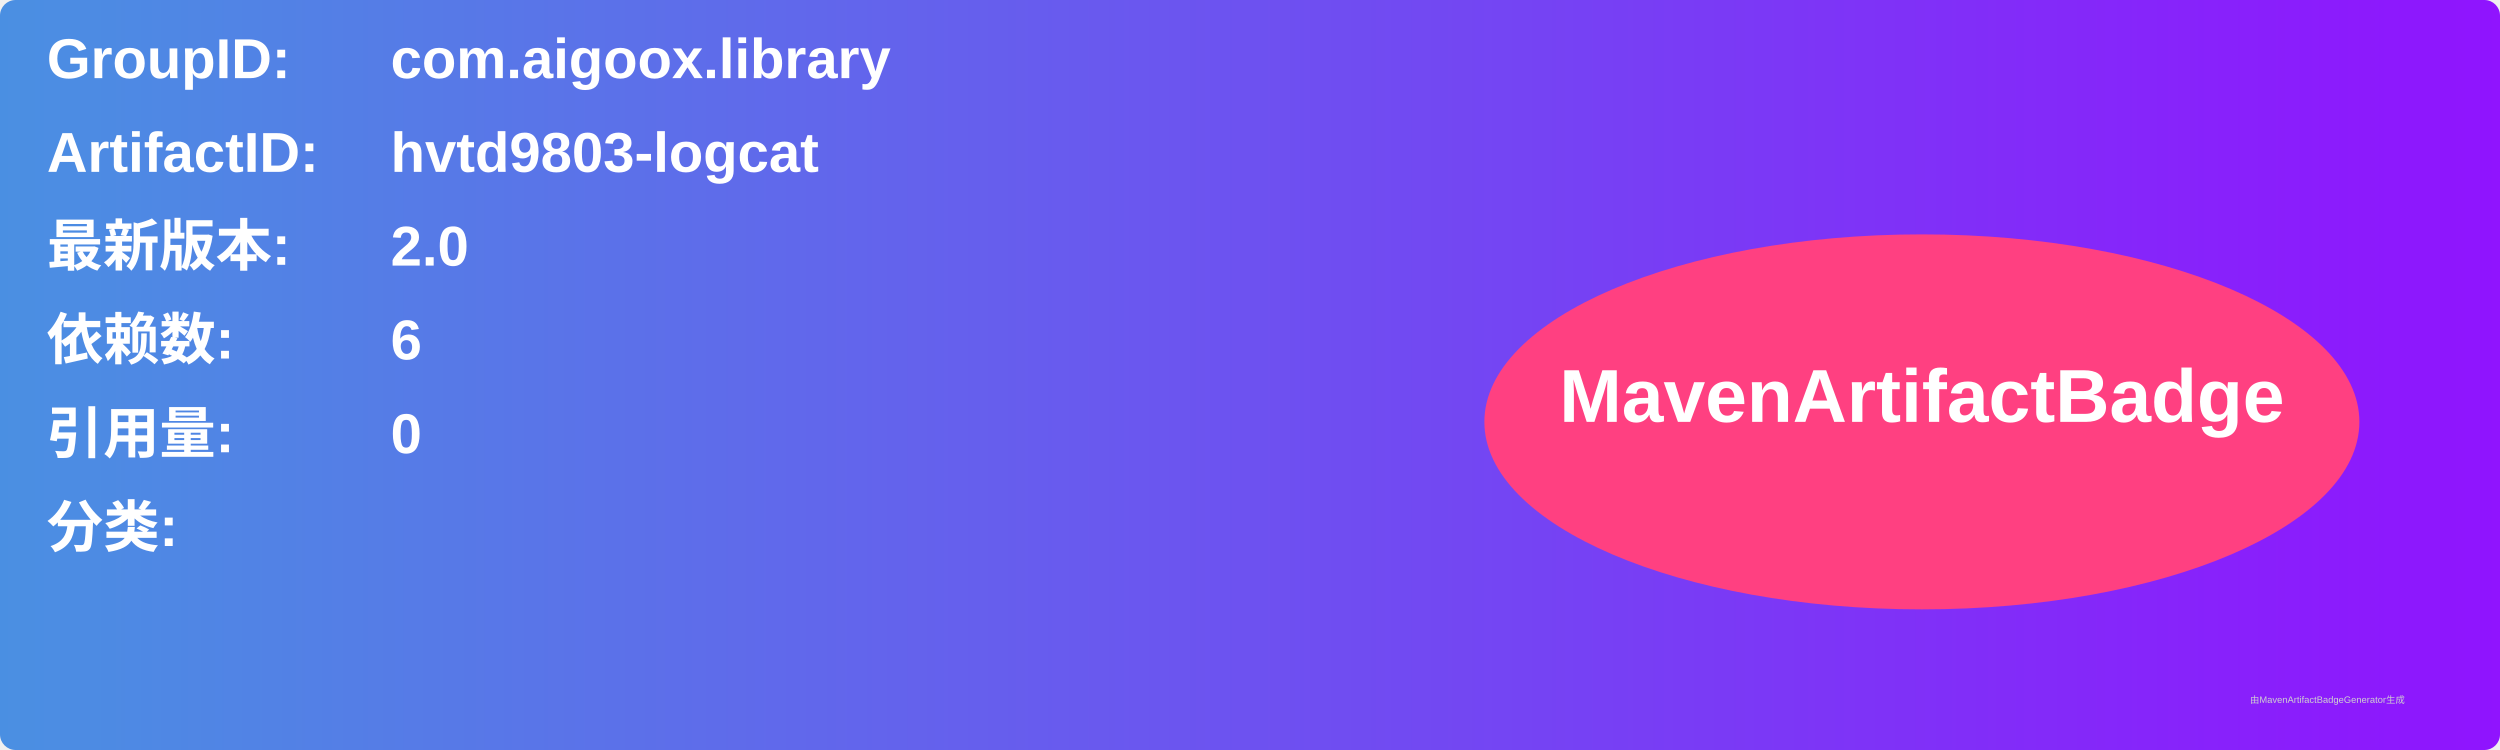
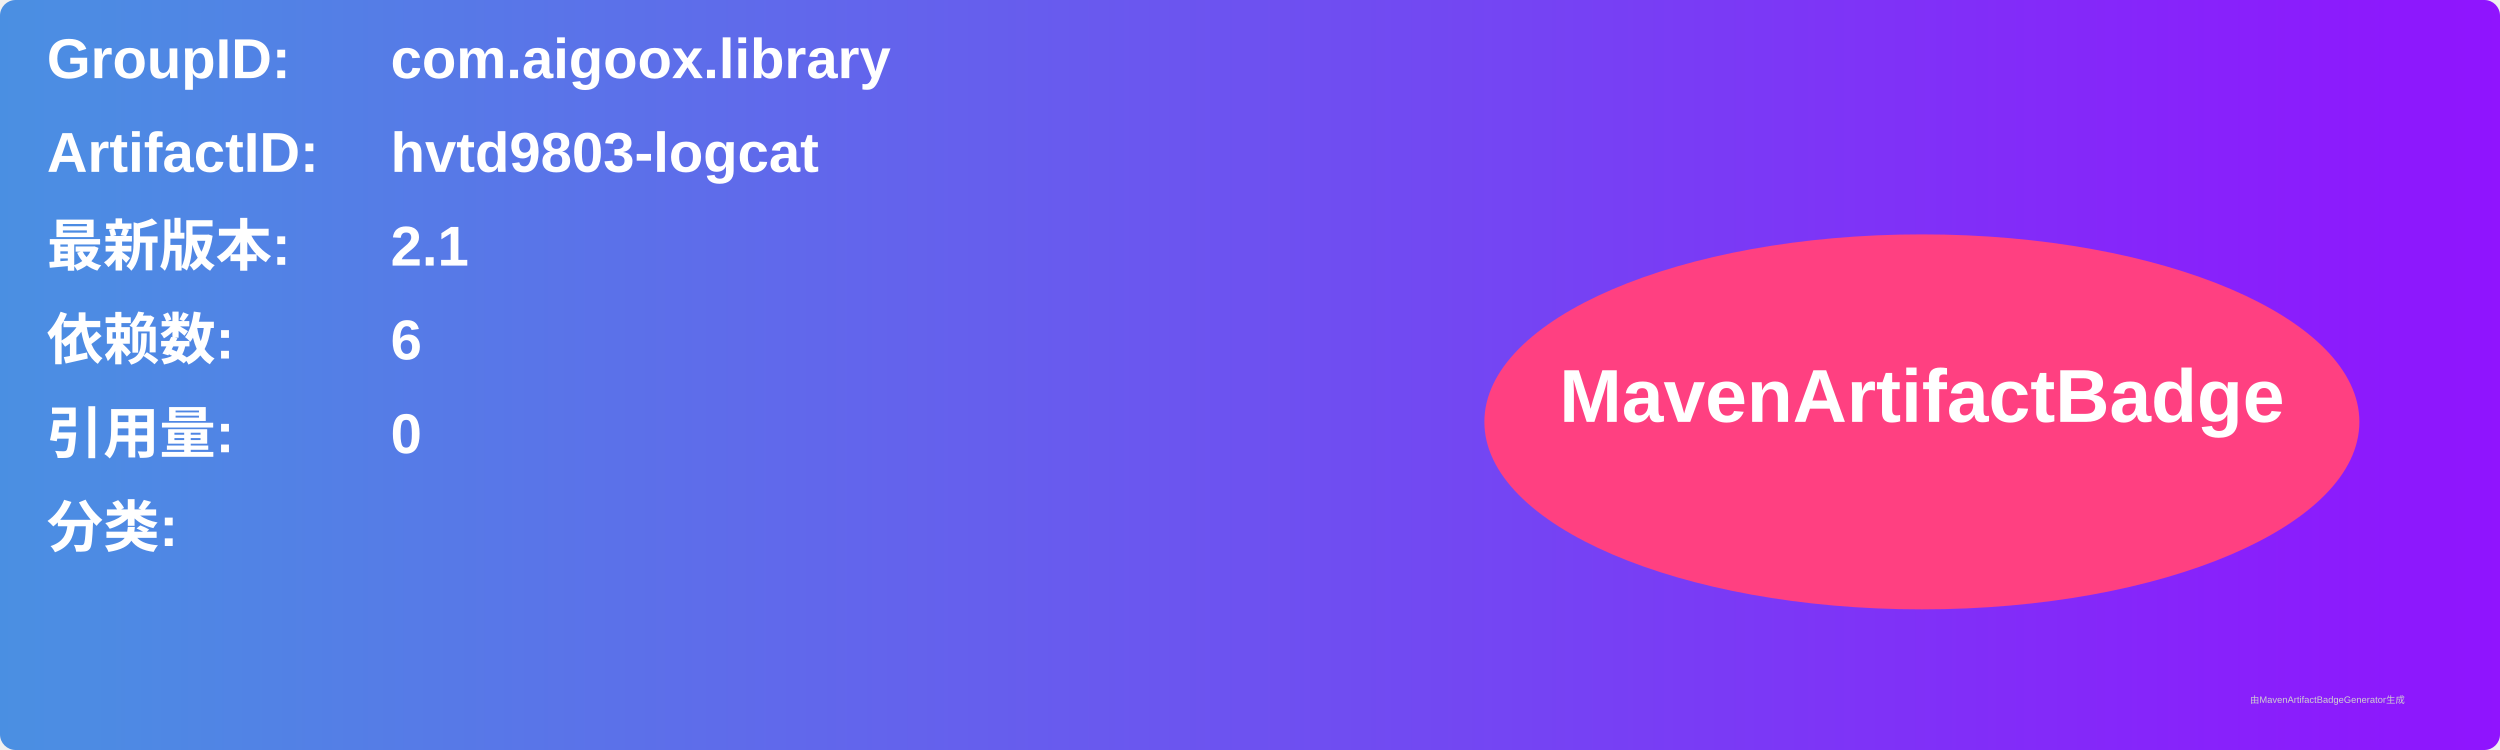
<svg xmlns="http://www.w3.org/2000/svg" width="800" height="240" viewBox="0 0 800 240">
  <linearGradient id="grad" x1="0%" y1="0%" x2="100%" y2="0%">
    <stop offset="0%" stop-color="#4a90e2" />
    <stop offset="100%" stop-color="#9013fe" />
  </linearGradient>
  <rect width="100%" height="100%" rx="5" ry="5" fill="url(#grad)" />
  <g transform="translate(15, 15)">
    <text x="0" y="10" font-family="Arial" font-size="18" fill="white" font-weight="bold" width="260">GroupID:</text>
    <text x="110" y="10" font-family="Arial" font-size="18" fill="white" font-weight="bold" width="460">com.aigoox.library</text>
    <text x="0" y="40" font-family="Arial" font-size="18" fill="white" font-weight="bold" width="260">ArtifactID:</text>
    <text x="110" y="40" font-family="Arial" font-size="18" fill="white" font-weight="bold" width="460">hvtd9803-logcat</text>
    <text x="0" y="70" font-family="Arial" font-size="18" fill="white" font-weight="bold">最新版本:</text>
    <text x="110" y="70" font-family="Arial" font-size="18" fill="white" font-weight="bold">
-       <tspan font-weight="bold">2.0</tspan>
+       <tspan font-weight="bold">2.1</tspan>
    </text>
    <text x="0" y="100" font-family="Arial" font-size="18" fill="white" font-weight="bold">依赖数: </text>
    <text x="110" y="100" font-family="Arial" font-size="18" fill="white">
      <tspan font-weight="bold">6</tspan>
    </text>
    <text x="0" y="130" font-family="Arial" font-size="18" fill="white" font-weight="bold">引用量: </text>
    <text x="110" y="130" font-family="Arial" font-size="18" fill="white">
      <tspan font-weight="bold">0</tspan>
    </text>
    <text x="0" y="160" font-family="Arial" font-size="18" fill="white" font-weight="bold">分类:</text>
    <text x="10" y="190" font-family="Arial" font-size="10" fill="white">
      <tspan font-weight="bold" />
    </text>
    <ellipse cx="600" cy="120" rx="140" ry="60" fill="#ff4081" />
    <text x="600" y="120" text-anchor="middle" font-family="Arial" font-size="24" fill="white" font-weight="bold">MavenArtifactBadge</text>
  </g>
  <text x="720" y="225" font-family="Arial" font-size="3" fill="#d0d0d0">由MavenArtifactBadgeGenerator生成</text>
</svg>
